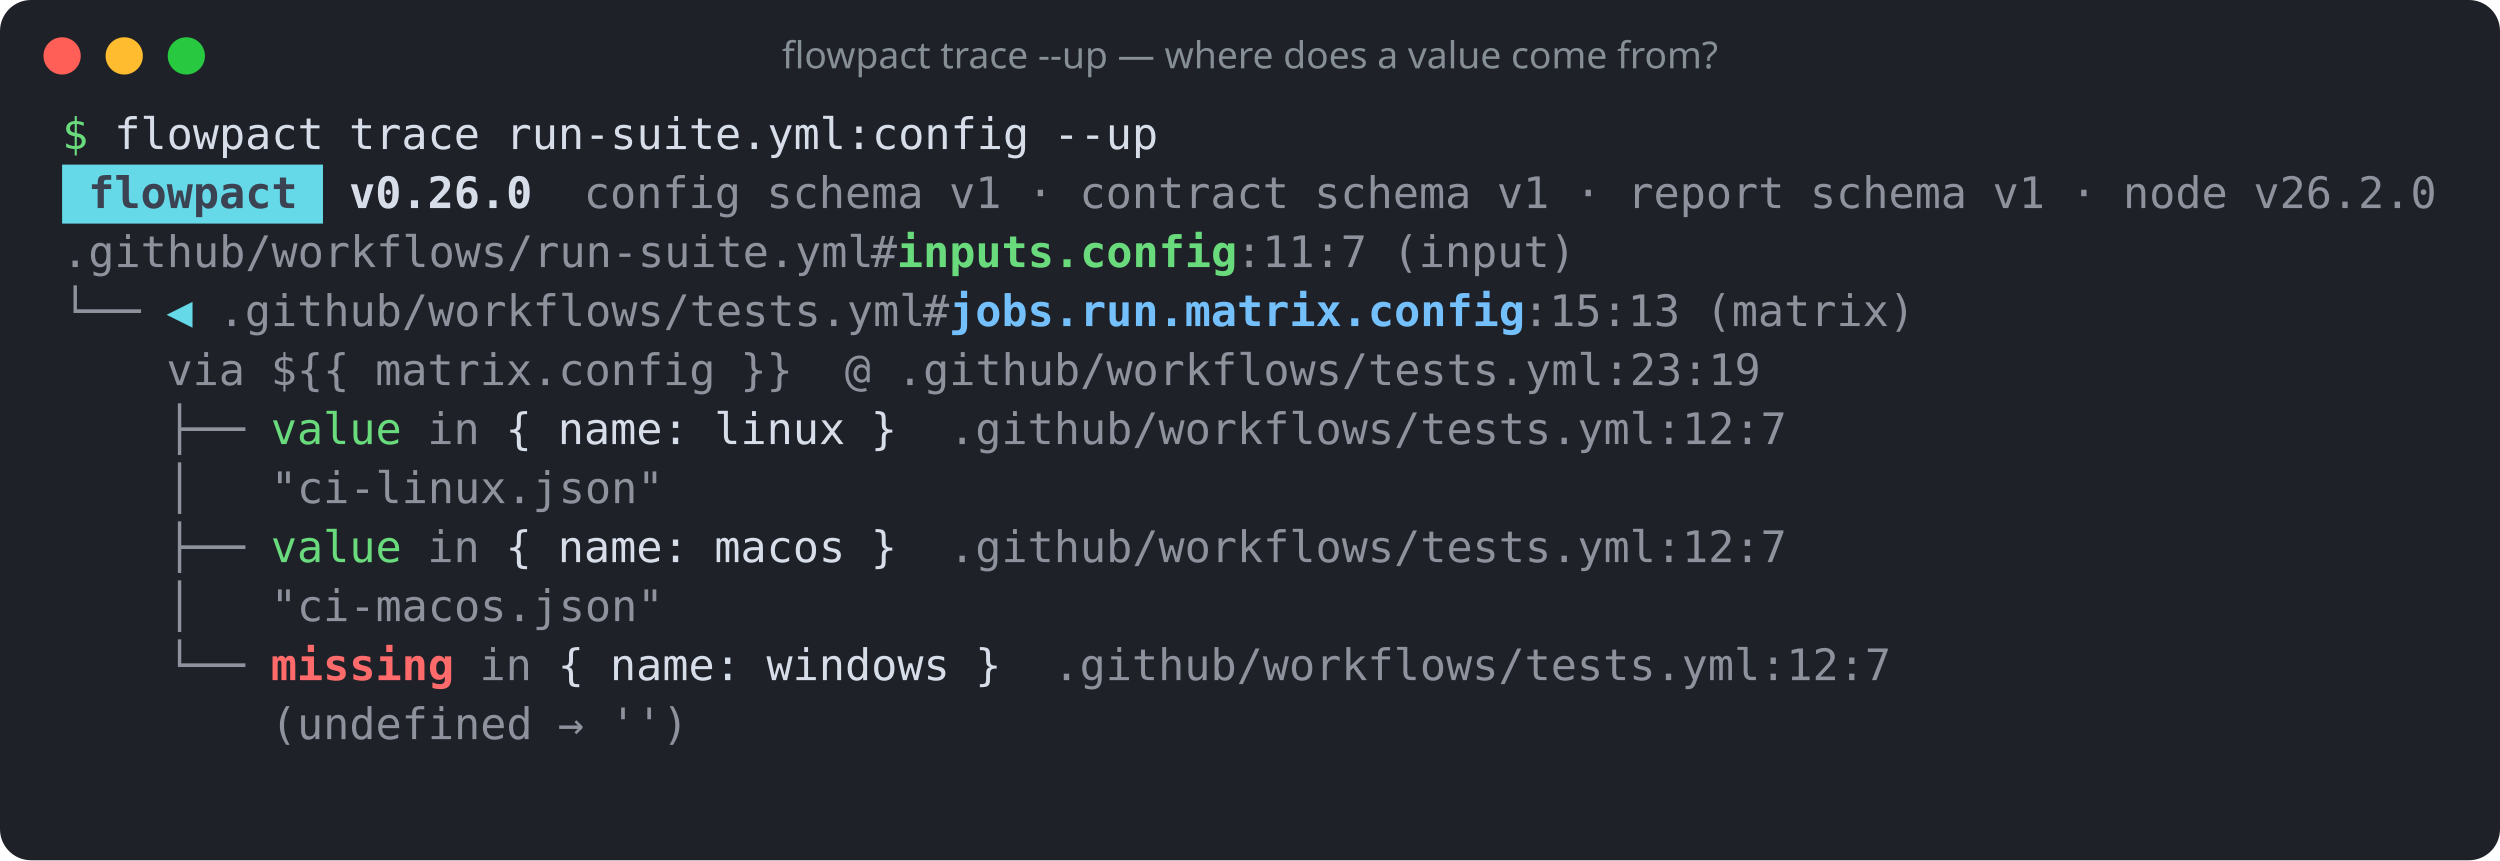
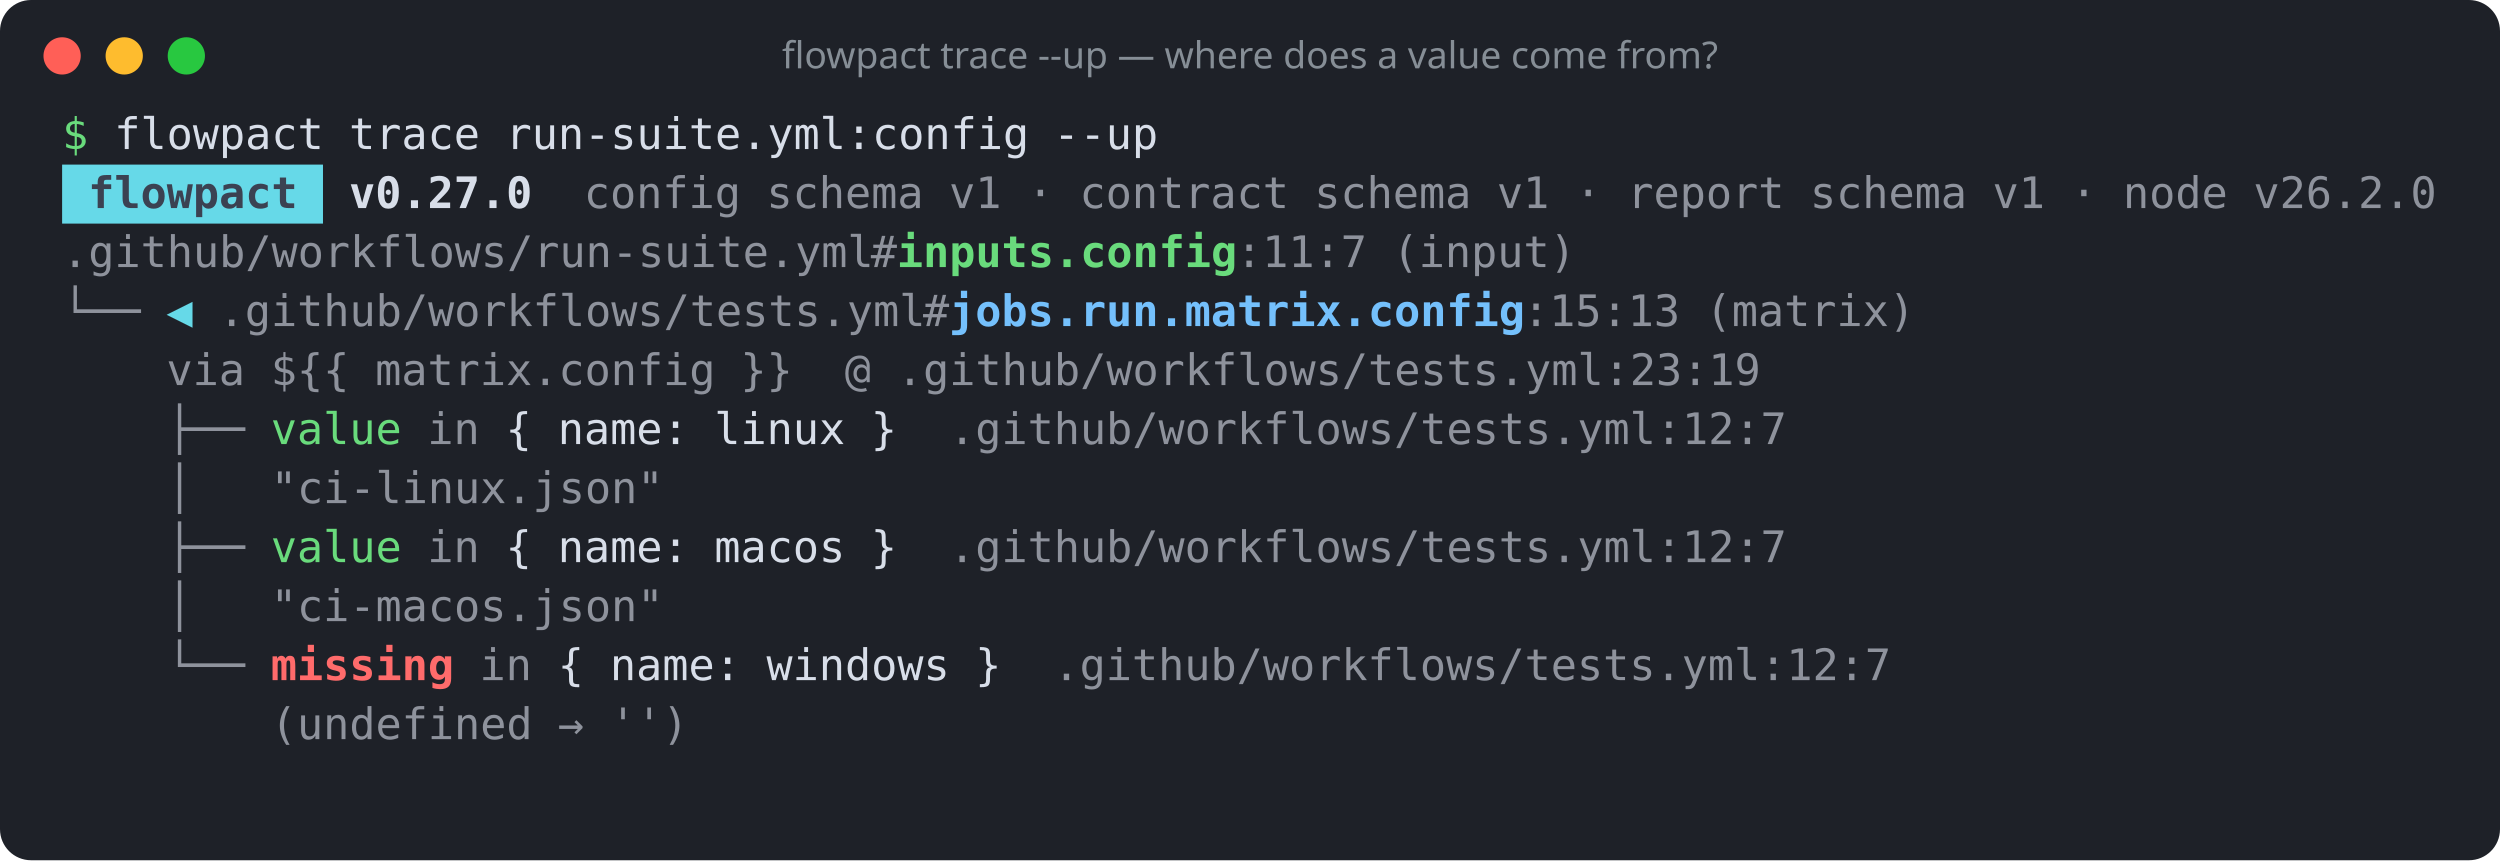
<svg xmlns="http://www.w3.org/2000/svg" width="805" height="277" viewBox="0 0 805 277" role="img" aria-label="flowpact trace --up — where does a value come from?">
  <rect width="100%" height="100%" rx="10" fill="#1e2128" />
  <circle cx="20" cy="18" r="6" fill="#ff5f57" />
  <circle cx="40" cy="18" r="6" fill="#febc2e" />
  <circle cx="60" cy="18" r="6" fill="#28c840" />
  <text x="402.5" y="22" fill="#868e96" font-family="ui-sans-serif,system-ui,sans-serif" font-size="12" text-anchor="middle">flowpact trace --up — where does a value come from?</text>
  <g font-family="ui-monospace,SFMono-Regular,Menlo,Consolas,monospace" font-size="14" xml:space="preserve">
    <text y="48">
      <tspan x="20.0" textLength="8.4" lengthAdjust="spacingAndGlyphs" fill="#69db7c">$</tspan>
      <tspan x="36.8" textLength="67.2" lengthAdjust="spacingAndGlyphs" fill="#d8dee9">flowpact</tspan>
      <tspan x="112.4" textLength="42.0" lengthAdjust="spacingAndGlyphs" fill="#d8dee9">trace</tspan>
      <tspan x="162.8" textLength="168.0" lengthAdjust="spacingAndGlyphs" fill="#d8dee9">run-suite.yml:config</tspan>
      <tspan x="339.2" textLength="33.6" lengthAdjust="spacingAndGlyphs" fill="#d8dee9">--up</tspan>
    </text>
    <rect x="20" y="53" width="84" height="19" fill="#66d9e8" />
    <text y="67">
      <tspan x="28.4" textLength="67.2" lengthAdjust="spacingAndGlyphs" fill="#3b4252" font-weight="700">flowpact</tspan>
-       <tspan x="112.4" textLength="58.8" lengthAdjust="spacingAndGlyphs" fill="#d8dee9" font-weight="700">v0.26.0</tspan>
+       <tspan x="112.4" textLength="58.8" lengthAdjust="spacingAndGlyphs" fill="#d8dee9" font-weight="700">v0.27.0</tspan>
      <tspan x="188.0" textLength="50.4" lengthAdjust="spacingAndGlyphs" fill="#d8dee9" fill-opacity="0.6">config</tspan>
      <tspan x="246.8" textLength="50.4" lengthAdjust="spacingAndGlyphs" fill="#d8dee9" fill-opacity="0.6">schema</tspan>
      <tspan x="305.6" textLength="16.8" lengthAdjust="spacingAndGlyphs" fill="#d8dee9" fill-opacity="0.6">v1</tspan>
      <tspan x="330.8" textLength="8.4" lengthAdjust="spacingAndGlyphs" fill="#d8dee9" fill-opacity="0.6">·</tspan>
      <tspan x="347.6" textLength="67.2" lengthAdjust="spacingAndGlyphs" fill="#d8dee9" fill-opacity="0.6">contract</tspan>
      <tspan x="423.2" textLength="50.4" lengthAdjust="spacingAndGlyphs" fill="#d8dee9" fill-opacity="0.6">schema</tspan>
      <tspan x="482.0" textLength="16.8" lengthAdjust="spacingAndGlyphs" fill="#d8dee9" fill-opacity="0.6">v1</tspan>
      <tspan x="507.2" textLength="8.4" lengthAdjust="spacingAndGlyphs" fill="#d8dee9" fill-opacity="0.6">·</tspan>
      <tspan x="524.0" textLength="50.4" lengthAdjust="spacingAndGlyphs" fill="#d8dee9" fill-opacity="0.6">report</tspan>
      <tspan x="582.8" textLength="50.4" lengthAdjust="spacingAndGlyphs" fill="#d8dee9" fill-opacity="0.6">schema</tspan>
      <tspan x="641.6" textLength="16.8" lengthAdjust="spacingAndGlyphs" fill="#d8dee9" fill-opacity="0.6">v1</tspan>
      <tspan x="666.8" textLength="8.4" lengthAdjust="spacingAndGlyphs" fill="#d8dee9" fill-opacity="0.6">·</tspan>
      <tspan x="683.6" textLength="33.6" lengthAdjust="spacingAndGlyphs" fill="#d8dee9" fill-opacity="0.6">node</tspan>
      <tspan x="725.6" textLength="58.8" lengthAdjust="spacingAndGlyphs" fill="#d8dee9" fill-opacity="0.6">v26.2.0</tspan>
    </text>
    <text y="86">
      <tspan x="20.0" textLength="260.4" lengthAdjust="spacingAndGlyphs" fill="#d8dee9" fill-opacity="0.6">.github/workflows/run-suite.yml</tspan>
      <tspan x="280.4" textLength="8.4" lengthAdjust="spacingAndGlyphs" fill="#d8dee9" fill-opacity="0.6">#</tspan>
      <tspan x="288.8" textLength="109.2" lengthAdjust="spacingAndGlyphs" fill="#69db7c" font-weight="700">inputs.config</tspan>
      <tspan x="398.0" textLength="42.0" lengthAdjust="spacingAndGlyphs" fill="#d8dee9" fill-opacity="0.6">:11:7</tspan>
      <tspan x="448.4" textLength="58.8" lengthAdjust="spacingAndGlyphs" fill="#d8dee9" fill-opacity="0.6">(input)</tspan>
    </text>
    <text y="105">
      <tspan x="20.0" textLength="25.2" lengthAdjust="spacingAndGlyphs" fill="#d8dee9" fill-opacity="0.6">└──</tspan>
      <tspan x="53.6" textLength="8.4" lengthAdjust="spacingAndGlyphs" fill="#66d9e8">◀</tspan>
      <tspan x="70.4" textLength="226.8" lengthAdjust="spacingAndGlyphs" fill="#d8dee9" fill-opacity="0.6">.github/workflows/tests.yml</tspan>
      <tspan x="297.2" textLength="8.4" lengthAdjust="spacingAndGlyphs" fill="#d8dee9" fill-opacity="0.6">#</tspan>
      <tspan x="305.6" textLength="184.8" lengthAdjust="spacingAndGlyphs" fill="#74c0fc" font-weight="700">jobs.run.matrix.config</tspan>
      <tspan x="490.4" textLength="50.4" lengthAdjust="spacingAndGlyphs" fill="#d8dee9" fill-opacity="0.6">:15:13</tspan>
      <tspan x="549.2" textLength="67.2" lengthAdjust="spacingAndGlyphs" fill="#d8dee9" fill-opacity="0.6">(matrix)</tspan>
    </text>
    <text y="124">
      <tspan x="53.6" textLength="25.2" lengthAdjust="spacingAndGlyphs" fill="#d8dee9" fill-opacity="0.6">via</tspan>
      <tspan x="87.2" textLength="25.2" lengthAdjust="spacingAndGlyphs" fill="#d8dee9" fill-opacity="0.6">${{</tspan>
      <tspan x="120.8" textLength="109.2" lengthAdjust="spacingAndGlyphs" fill="#d8dee9" fill-opacity="0.6">matrix.config</tspan>
      <tspan x="238.4" textLength="16.8" lengthAdjust="spacingAndGlyphs" fill="#d8dee9" fill-opacity="0.6">}}</tspan>
      <tspan x="272.0" textLength="8.4" lengthAdjust="spacingAndGlyphs" fill="#d8dee9" fill-opacity="0.6">@</tspan>
      <tspan x="288.8" textLength="277.2" lengthAdjust="spacingAndGlyphs" fill="#d8dee9" fill-opacity="0.6">.github/workflows/tests.yml:23:19</tspan>
    </text>
    <text y="143">
      <tspan x="53.6" textLength="25.2" lengthAdjust="spacingAndGlyphs" fill="#d8dee9" fill-opacity="0.6">├──</tspan>
      <tspan x="87.2" textLength="42.0" lengthAdjust="spacingAndGlyphs" fill="#69db7c">value</tspan>
      <tspan x="137.6" textLength="16.8" lengthAdjust="spacingAndGlyphs" fill="#d8dee9" fill-opacity="0.6">in</tspan>
      <tspan x="162.8" textLength="8.4" lengthAdjust="spacingAndGlyphs" fill="#d8dee9">{</tspan>
      <tspan x="179.6" textLength="42.0" lengthAdjust="spacingAndGlyphs" fill="#d8dee9">name:</tspan>
      <tspan x="230.0" textLength="42.0" lengthAdjust="spacingAndGlyphs" fill="#d8dee9">linux</tspan>
      <tspan x="280.4" textLength="8.4" lengthAdjust="spacingAndGlyphs" fill="#d8dee9">}</tspan>
      <tspan x="305.6" textLength="268.8" lengthAdjust="spacingAndGlyphs" fill="#d8dee9" fill-opacity="0.6">.github/workflows/tests.yml:12:7</tspan>
    </text>
    <text y="162">
      <tspan x="53.6" textLength="8.4" lengthAdjust="spacingAndGlyphs" fill="#d8dee9" fill-opacity="0.6">│</tspan>
      <tspan x="87.2" textLength="126.0" lengthAdjust="spacingAndGlyphs" fill="#d8dee9" fill-opacity="0.6">"ci-linux.json"</tspan>
    </text>
    <text y="181">
      <tspan x="53.6" textLength="25.2" lengthAdjust="spacingAndGlyphs" fill="#d8dee9" fill-opacity="0.6">├──</tspan>
      <tspan x="87.2" textLength="42.0" lengthAdjust="spacingAndGlyphs" fill="#69db7c">value</tspan>
      <tspan x="137.6" textLength="16.8" lengthAdjust="spacingAndGlyphs" fill="#d8dee9" fill-opacity="0.6">in</tspan>
      <tspan x="162.8" textLength="8.4" lengthAdjust="spacingAndGlyphs" fill="#d8dee9">{</tspan>
      <tspan x="179.6" textLength="42.0" lengthAdjust="spacingAndGlyphs" fill="#d8dee9">name:</tspan>
      <tspan x="230.0" textLength="42.0" lengthAdjust="spacingAndGlyphs" fill="#d8dee9">macos</tspan>
      <tspan x="280.4" textLength="8.4" lengthAdjust="spacingAndGlyphs" fill="#d8dee9">}</tspan>
      <tspan x="305.6" textLength="268.8" lengthAdjust="spacingAndGlyphs" fill="#d8dee9" fill-opacity="0.6">.github/workflows/tests.yml:12:7</tspan>
    </text>
    <text y="200">
      <tspan x="53.6" textLength="8.4" lengthAdjust="spacingAndGlyphs" fill="#d8dee9" fill-opacity="0.6">│</tspan>
      <tspan x="87.2" textLength="126.0" lengthAdjust="spacingAndGlyphs" fill="#d8dee9" fill-opacity="0.6">"ci-macos.json"</tspan>
    </text>
    <text y="219">
      <tspan x="53.6" textLength="25.2" lengthAdjust="spacingAndGlyphs" fill="#d8dee9" fill-opacity="0.6">└──</tspan>
      <tspan x="87.2" textLength="58.8" lengthAdjust="spacingAndGlyphs" fill="#ff6b6b" font-weight="700">missing</tspan>
      <tspan x="154.4" textLength="16.8" lengthAdjust="spacingAndGlyphs" fill="#d8dee9" fill-opacity="0.6">in</tspan>
      <tspan x="179.6" textLength="8.4" lengthAdjust="spacingAndGlyphs" fill="#d8dee9">{</tspan>
      <tspan x="196.4" textLength="42.0" lengthAdjust="spacingAndGlyphs" fill="#d8dee9">name:</tspan>
      <tspan x="246.8" textLength="58.8" lengthAdjust="spacingAndGlyphs" fill="#d8dee9">windows</tspan>
      <tspan x="314.0" textLength="8.4" lengthAdjust="spacingAndGlyphs" fill="#d8dee9">}</tspan>
      <tspan x="339.2" textLength="268.8" lengthAdjust="spacingAndGlyphs" fill="#d8dee9" fill-opacity="0.6">.github/workflows/tests.yml:12:7</tspan>
    </text>
    <text y="238">
      <tspan x="87.2" textLength="84.0" lengthAdjust="spacingAndGlyphs" fill="#d8dee9" fill-opacity="0.6">(undefined</tspan>
      <tspan x="179.6" textLength="8.4" lengthAdjust="spacingAndGlyphs" fill="#d8dee9" fill-opacity="0.6">→</tspan>
      <tspan x="196.4" textLength="25.2" lengthAdjust="spacingAndGlyphs" fill="#d8dee9" fill-opacity="0.6">'')</tspan>
    </text>
  </g>
</svg>
